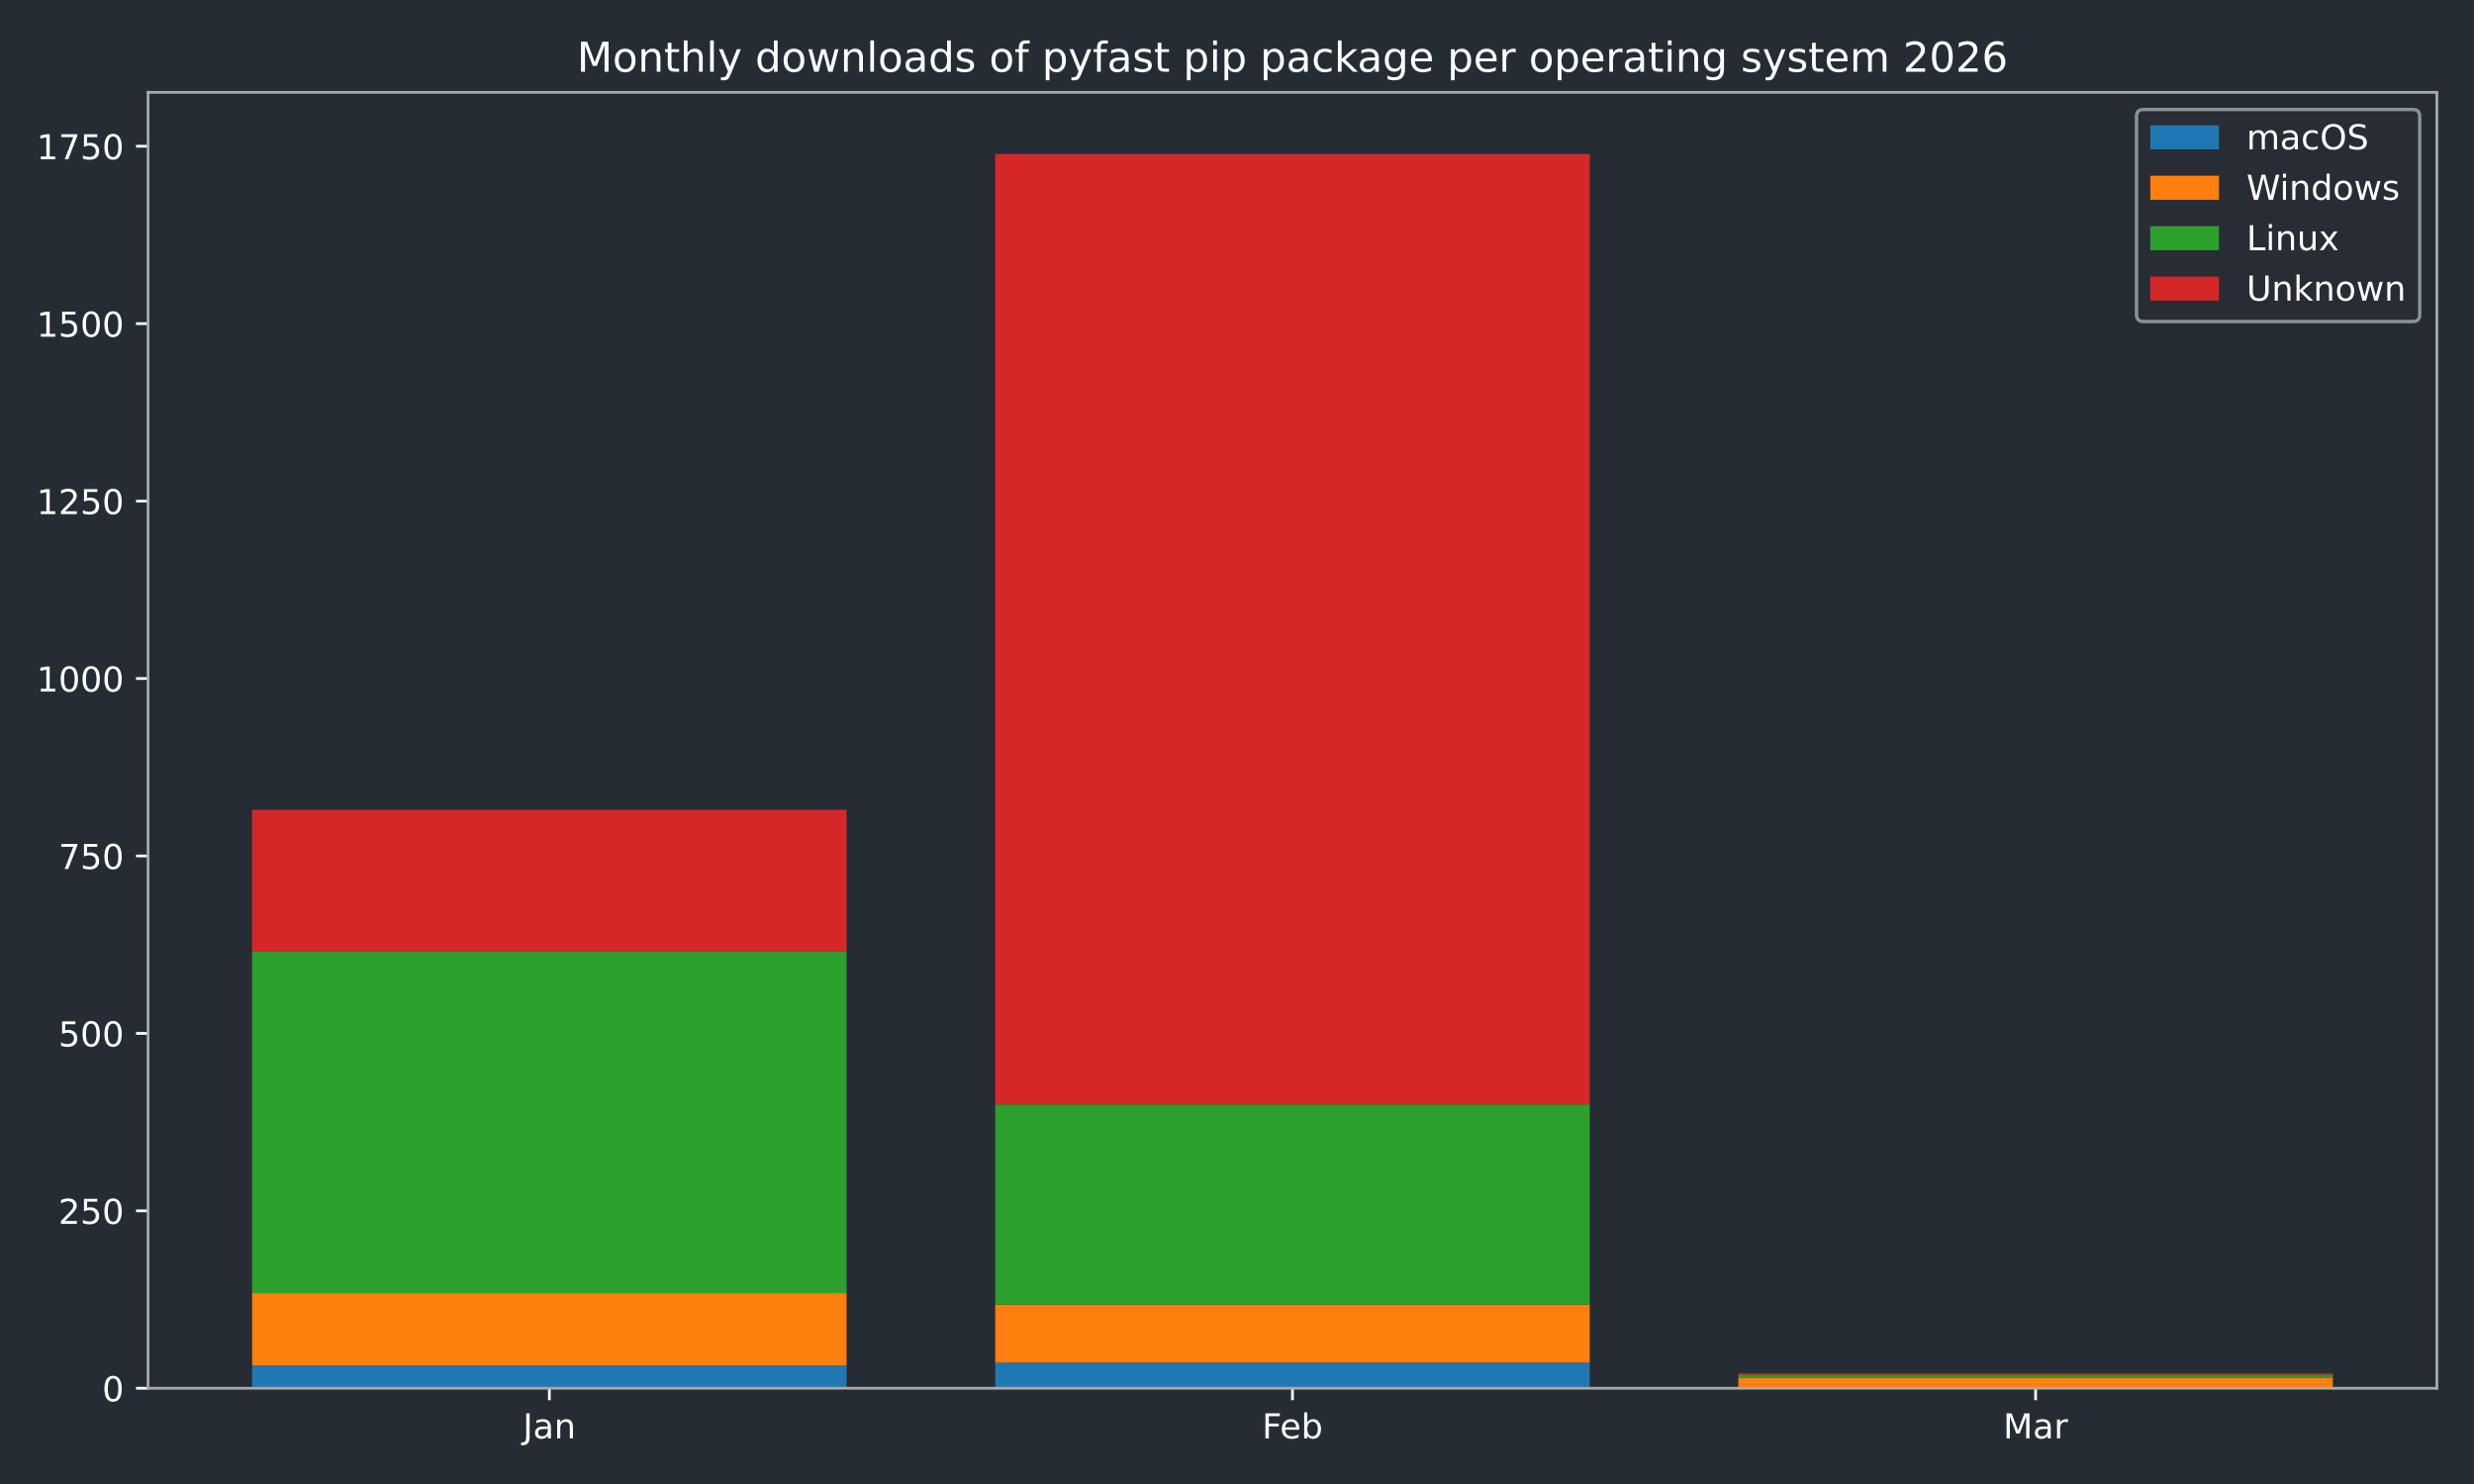
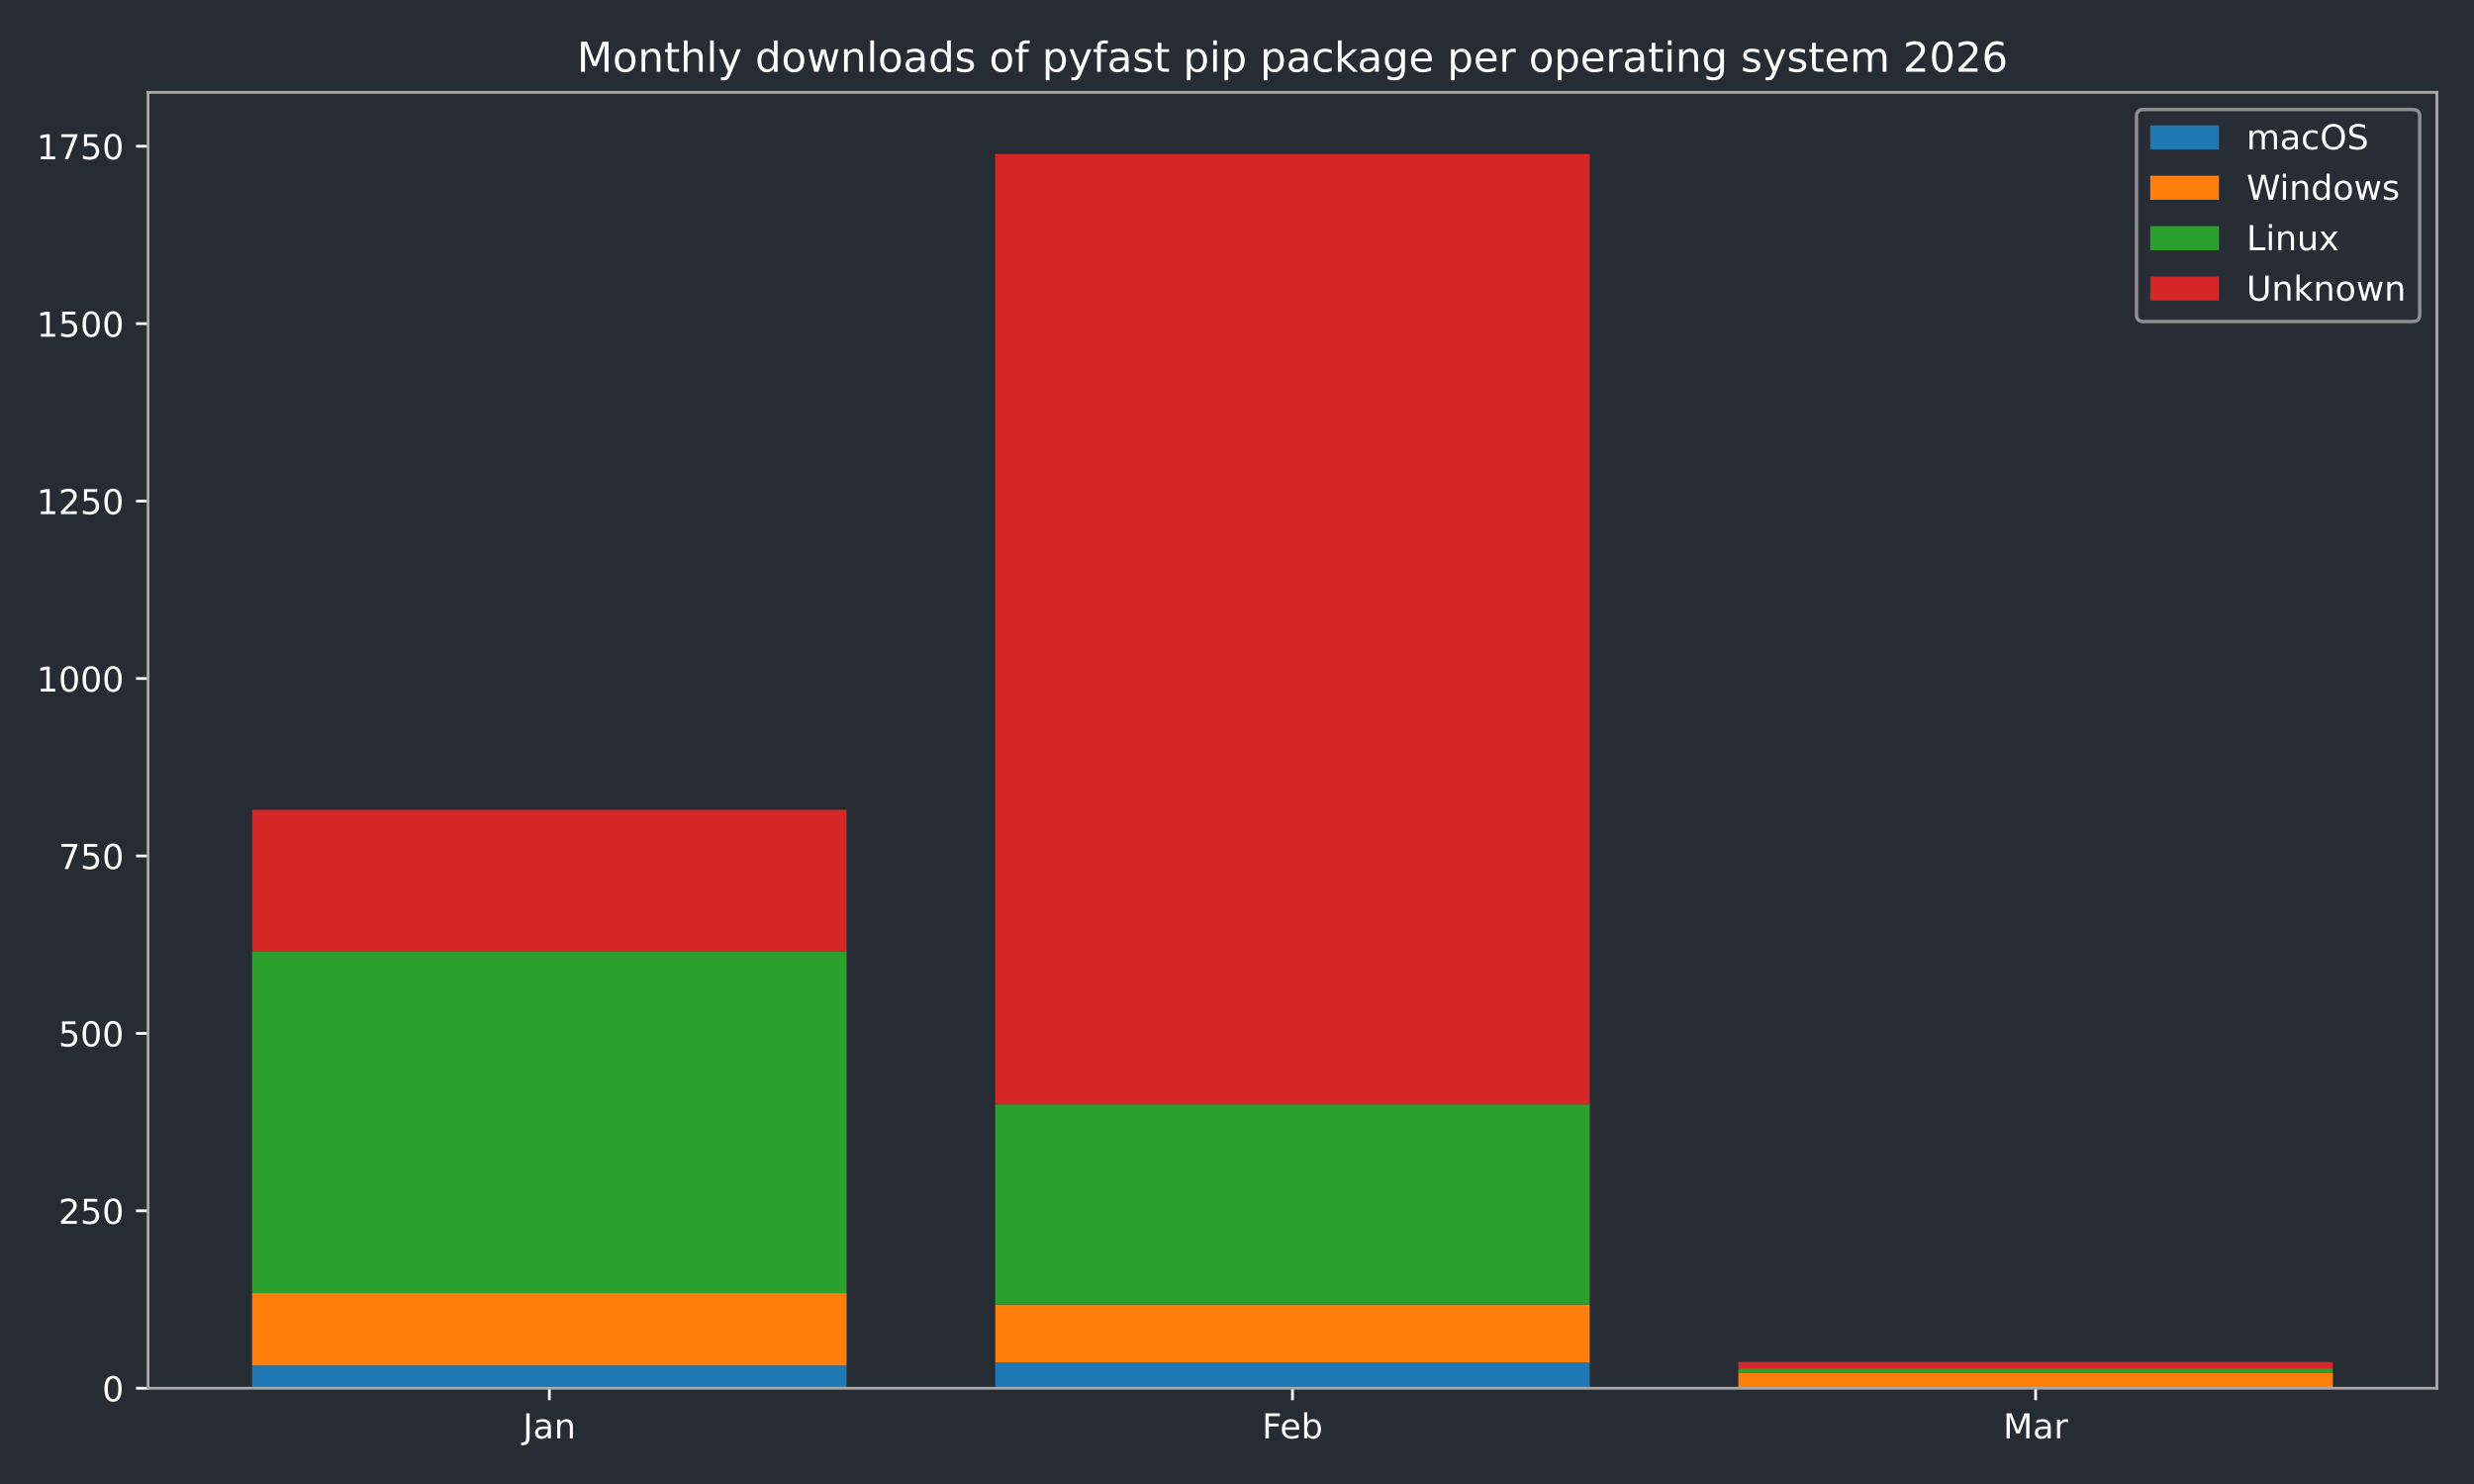
<svg xmlns="http://www.w3.org/2000/svg" xmlns:xlink="http://www.w3.org/1999/xlink" width="720pt" height="432pt" viewBox="0 0 720 432" version="1.1">
  <defs>
    <style type="text/css">*{stroke-linejoin: round; stroke-linecap: butt}</style>
  </defs>
  <g id="figure_1">
    <g id="patch_1">
      <path d="M 0 432  L 720 432  L 720 0  L 0 0  z " style="fill: #262c33" />
    </g>
    <g id="axes_1">
      <g id="patch_2">
        <path d="M 43.09 404.12  L 709.2 404.12  L 709.2 26.88  L 43.09 26.88  z " style="fill: #262c33" />
      </g>
      <g id="patch_3">
-         <path d="M 73.368 404.12  L 246.383 404.12  L 246.383 397.509  L 73.368 397.509  z " clip-path="url(#p27a3078eea)" style="fill: #1f77b4" />
+         <path d="M 73.368 404.12  L 246.383 404.12  L 246.383 397.509  L 73.368 397.509  z " clip-path="url(#p8439871354)" style="fill: #1f77b4" />
      </g>
      <g id="patch_4">
-         <path d="M 289.637 404.12  L 462.653 404.12  L 462.653 396.682  L 289.637 396.682  z " clip-path="url(#p27a3078eea)" style="fill: #1f77b4" />
+         <path d="M 289.637 404.12  L 462.653 404.12  L 462.653 396.682  L 289.637 396.682  z " clip-path="url(#p8439871354)" style="fill: #1f77b4" />
      </g>
      <g id="patch_5">
-         <path d="M 505.907 404.12  L 678.922 404.12  L 678.922 404.12  L 505.907 404.12  z " clip-path="url(#p27a3078eea)" style="fill: #1f77b4" />
+         <path d="M 505.907 404.12  L 678.922 404.12  L 678.922 404.12  L 505.907 404.12  z " clip-path="url(#p8439871354)" style="fill: #1f77b4" />
      </g>
      <g id="patch_6">
-         <path d="M 73.368 397.509  L 246.383 397.509  L 246.383 376.436  L 73.368 376.436  z " clip-path="url(#p27a3078eea)" style="fill: #ff7f0e" />
+         <path d="M 73.368 397.509  L 246.383 397.509  L 246.383 376.436  L 73.368 376.436  z " clip-path="url(#p8439871354)" style="fill: #ff7f0e" />
      </g>
      <g id="patch_7">
-         <path d="M 289.637 396.682  L 462.653 396.682  L 462.653 379.741  L 289.637 379.741  z " clip-path="url(#p27a3078eea)" style="fill: #ff7f0e" />
+         <path d="M 289.637 396.682  L 462.653 396.682  L 462.653 379.741  L 289.637 379.741  z " clip-path="url(#p8439871354)" style="fill: #ff7f0e" />
      </g>
      <g id="patch_8">
-         <path d="M 505.907 404.12  L 678.922 404.12  L 678.922 401.021  L 505.907 401.021  z " clip-path="url(#p27a3078eea)" style="fill: #ff7f0e" />
+         <path d="M 505.907 404.12  L 678.922 404.12  L 678.922 399.575  L 505.907 399.575  z " clip-path="url(#p8439871354)" style="fill: #ff7f0e" />
      </g>
      <g id="patch_9">
-         <path d="M 73.368 376.436  L 246.383 376.436  L 246.383 277.061  L 73.368 277.061  z " clip-path="url(#p27a3078eea)" style="fill: #2ca02c" />
+         <path d="M 73.368 376.436  L 246.383 376.436  L 246.383 277.061  L 73.368 277.061  z " clip-path="url(#p8439871354)" style="fill: #2ca02c" />
      </g>
      <g id="patch_10">
-         <path d="M 289.637 379.741  L 462.653 379.741  L 462.653 321.48  L 289.637 321.48  z " clip-path="url(#p27a3078eea)" style="fill: #2ca02c" />
+         <path d="M 289.637 379.741  L 462.653 379.741  L 462.653 321.48  L 289.637 321.48  z " clip-path="url(#p8439871354)" style="fill: #2ca02c" />
      </g>
      <g id="patch_11">
-         <path d="M 505.907 401.021  L 678.922 401.021  L 678.922 400.195  L 505.907 400.195  z " clip-path="url(#p27a3078eea)" style="fill: #2ca02c" />
+         <path d="M 505.907 399.575  L 678.922 399.575  L 678.922 398.335  L 505.907 398.335  z " clip-path="url(#p8439871354)" style="fill: #2ca02c" />
      </g>
      <g id="patch_12">
-         <path d="M 73.368 277.061  L 246.383 277.061  L 246.383 235.742  L 73.368 235.742  z " clip-path="url(#p27a3078eea)" style="fill: #d62728" />
+         <path d="M 73.368 277.061  L 246.383 277.061  L 246.383 235.742  L 73.368 235.742  z " clip-path="url(#p8439871354)" style="fill: #d62728" />
      </g>
      <g id="patch_13">
-         <path d="M 289.637 321.48  L 462.653 321.48  L 462.653 44.844  L 289.637 44.844  z " clip-path="url(#p27a3078eea)" style="fill: #d62728" />
+         <path d="M 289.637 321.48  L 462.653 321.48  L 462.653 44.844  L 289.637 44.844  z " clip-path="url(#p8439871354)" style="fill: #d62728" />
      </g>
      <g id="patch_14">
-         <path d="M 505.907 400.195  L 678.922 400.195  L 678.922 399.781  L 505.907 399.781  z " clip-path="url(#p27a3078eea)" style="fill: #d62728" />
+         <path d="M 505.907 398.335  L 678.922 398.335  L 678.922 396.476  L 505.907 396.476  z " clip-path="url(#p8439871354)" style="fill: #d62728" />
      </g>
      <g id="matplotlib.axis_1">
        <g id="xtick_1">
          <g id="line2d_1">
            <defs>
-               <path id="m341d213edc" d="M 0 0  L 0 3.5  " style="stroke: #ffffff; stroke-width: 0.8" />
-             </defs>
-             <g>
-               <use xlink:href="#m341d213edc" x="159.876" y="404.12" style="fill: #ffffff; stroke: #ffffff; stroke-width: 0.8" />
+               <path id="me117e77020" d="M 0 0  L 0 3.5  " style="stroke: #ffffff; stroke-width: 0.8" />
+             </defs>
+             <g>
+               <use xlink:href="#me117e77020" x="159.876" y="404.12" style="fill: #ffffff; stroke: #ffffff; stroke-width: 0.8" />
            </g>
          </g>
          <g id="text_1">
            <g style="fill: #ffffff" transform="translate(152.1677 418.7184) scale(0.1 -0.1)">
              <defs>
                <path id="DejaVuSans-4a" d="M 628 4666  L 1259 4666  L 1259 325  Q 1259 -519 939 -900  Q 619 -1281 -91 -1281  L -331 -1281  L -331 -750  L -134 -750  Q 284 -750 456 -515  Q 628 -281 628 325  L 628 4666  z " transform="scale(0.015625)" />
                <path id="DejaVuSans-61" d="M 2194 1759  Q 1497 1759 1228 1600  Q 959 1441 959 1056  Q 959 750 1161 570  Q 1363 391 1709 391  Q 2188 391 2477 730  Q 2766 1069 2766 1631  L 2766 1759  L 2194 1759  z M 3341 1997  L 3341 0  L 2766 0  L 2766 531  Q 2569 213 2275 61  Q 1981 -91 1556 -91  Q 1019 -91 701 211  Q 384 513 384 1019  Q 384 1609 779 1909  Q 1175 2209 1959 2209  L 2766 2209  L 2766 2266  Q 2766 2663 2505 2880  Q 2244 3097 1772 3097  Q 1472 3097 1187 3025  Q 903 2953 641 2809  L 641 3341  Q 956 3463 1253 3523  Q 1550 3584 1831 3584  Q 2591 3584 2966 3190  Q 3341 2797 3341 1997  z " transform="scale(0.015625)" />
                <path id="DejaVuSans-6e" d="M 3513 2113  L 3513 0  L 2938 0  L 2938 2094  Q 2938 2591 2744 2837  Q 2550 3084 2163 3084  Q 1697 3084 1428 2787  Q 1159 2491 1159 1978  L 1159 0  L 581 0  L 581 3500  L 1159 3500  L 1159 2956  Q 1366 3272 1645 3428  Q 1925 3584 2291 3584  Q 2894 3584 3203 3211  Q 3513 2838 3513 2113  z " transform="scale(0.015625)" />
              </defs>
              <use xlink:href="#DejaVuSans-4a" />
              <use xlink:href="#DejaVuSans-61" transform="translate(29.49219 0)" />
              <use xlink:href="#DejaVuSans-6e" transform="translate(90.77148 0)" />
            </g>
          </g>
        </g>
        <g id="xtick_2">
          <g id="line2d_2">
            <g>
-               <use xlink:href="#m341d213edc" x="376.145" y="404.12" style="fill: #ffffff; stroke: #ffffff; stroke-width: 0.8" />
+               <use xlink:href="#me117e77020" x="376.145" y="404.12" style="fill: #ffffff; stroke: #ffffff; stroke-width: 0.8" />
            </g>
          </g>
          <g id="text_2">
            <g style="fill: #ffffff" transform="translate(367.2934 418.7184) scale(0.1 -0.1)">
              <defs>
                <path id="DejaVuSans-46" d="M 628 4666  L 3309 4666  L 3309 4134  L 1259 4134  L 1259 2759  L 3109 2759  L 3109 2228  L 1259 2228  L 1259 0  L 628 0  L 628 4666  z " transform="scale(0.015625)" />
                <path id="DejaVuSans-65" d="M 3597 1894  L 3597 1613  L 953 1613  Q 991 1019 1311 708  Q 1631 397 2203 397  Q 2534 397 2845 478  Q 3156 559 3463 722  L 3463 178  Q 3153 47 2828 -22  Q 2503 -91 2169 -91  Q 1331 -91 842 396  Q 353 884 353 1716  Q 353 2575 817 3079  Q 1281 3584 2069 3584  Q 2775 3584 3186 3129  Q 3597 2675 3597 1894  z M 3022 2063  Q 3016 2534 2758 2815  Q 2500 3097 2075 3097  Q 1594 3097 1305 2825  Q 1016 2553 972 2059  L 3022 2063  z " transform="scale(0.015625)" />
                <path id="DejaVuSans-62" d="M 3116 1747  Q 3116 2381 2855 2742  Q 2594 3103 2138 3103  Q 1681 3103 1420 2742  Q 1159 2381 1159 1747  Q 1159 1113 1420 752  Q 1681 391 2138 391  Q 2594 391 2855 752  Q 3116 1113 3116 1747  z M 1159 2969  Q 1341 3281 1617 3432  Q 1894 3584 2278 3584  Q 2916 3584 3314 3078  Q 3713 2572 3713 1747  Q 3713 922 3314 415  Q 2916 -91 2278 -91  Q 1894 -91 1617 61  Q 1341 213 1159 525  L 1159 0  L 581 0  L 581 4863  L 1159 4863  L 1159 2969  z " transform="scale(0.015625)" />
              </defs>
              <use xlink:href="#DejaVuSans-46" />
              <use xlink:href="#DejaVuSans-65" transform="translate(52.01953 0)" />
              <use xlink:href="#DejaVuSans-62" transform="translate(113.543 0)" />
            </g>
          </g>
        </g>
        <g id="xtick_3">
          <g id="line2d_3">
            <g>
-               <use xlink:href="#m341d213edc" x="592.414" y="404.12" style="fill: #ffffff; stroke: #ffffff; stroke-width: 0.8" />
+               <use xlink:href="#me117e77020" x="592.414" y="404.12" style="fill: #ffffff; stroke: #ffffff; stroke-width: 0.8" />
            </g>
          </g>
          <g id="text_3">
            <g style="fill: #ffffff" transform="translate(582.9809 418.7184) scale(0.1 -0.1)">
              <defs>
                <path id="DejaVuSans-4d" d="M 628 4666  L 1569 4666  L 2759 1491  L 3956 4666  L 4897 4666  L 4897 0  L 4281 0  L 4281 4097  L 3078 897  L 2444 897  L 1241 4097  L 1241 0  L 628 0  L 628 4666  z " transform="scale(0.015625)" />
                <path id="DejaVuSans-72" d="M 2631 2963  Q 2534 3019 2420 3045  Q 2306 3072 2169 3072  Q 1681 3072 1420 2755  Q 1159 2438 1159 1844  L 1159 0  L 581 0  L 581 3500  L 1159 3500  L 1159 2956  Q 1341 3275 1631 3429  Q 1922 3584 2338 3584  Q 2397 3584 2469 3576  Q 2541 3569 2628 3553  L 2631 2963  z " transform="scale(0.015625)" />
              </defs>
              <use xlink:href="#DejaVuSans-4d" />
              <use xlink:href="#DejaVuSans-61" transform="translate(86.2793 0)" />
              <use xlink:href="#DejaVuSans-72" transform="translate(147.5586 0)" />
            </g>
          </g>
        </g>
      </g>
      <g id="matplotlib.axis_2">
        <g id="ytick_1">
          <g id="line2d_4">
            <defs>
-               <path id="ma36f93be6f" d="M 0 0  L -3.5 0  " style="stroke: #ffffff; stroke-width: 0.8" />
-             </defs>
-             <g>
-               <use xlink:href="#ma36f93be6f" x="43.09" y="404.12" style="fill: #ffffff; stroke: #ffffff; stroke-width: 0.8" />
+               <path id="mc3e0dcf945" d="M 0 0  L -3.5 0  " style="stroke: #ffffff; stroke-width: 0.8" />
+             </defs>
+             <g>
+               <use xlink:href="#mc3e0dcf945" x="43.09" y="404.12" style="fill: #ffffff; stroke: #ffffff; stroke-width: 0.8" />
            </g>
          </g>
          <g id="text_4">
            <g style="fill: #ffffff" transform="translate(29.7275 407.9192) scale(0.1 -0.1)">
              <defs>
                <path id="DejaVuSans-30" d="M 2034 4250  Q 1547 4250 1301 3770  Q 1056 3291 1056 2328  Q 1056 1369 1301 889  Q 1547 409 2034 409  Q 2525 409 2770 889  Q 3016 1369 3016 2328  Q 3016 3291 2770 3770  Q 2525 4250 2034 4250  z M 2034 4750  Q 2819 4750 3233 4129  Q 3647 3509 3647 2328  Q 3647 1150 3233 529  Q 2819 -91 2034 -91  Q 1250 -91 836 529  Q 422 1150 422 2328  Q 422 3509 836 4129  Q 1250 4750 2034 4750  z " transform="scale(0.015625)" />
              </defs>
              <use xlink:href="#DejaVuSans-30" />
            </g>
          </g>
        </g>
        <g id="ytick_2">
          <g id="line2d_5">
            <g>
-               <use xlink:href="#ma36f93be6f" x="43.09" y="352.47" style="fill: #ffffff; stroke: #ffffff; stroke-width: 0.8" />
+               <use xlink:href="#mc3e0dcf945" x="43.09" y="352.47" style="fill: #ffffff; stroke: #ffffff; stroke-width: 0.8" />
            </g>
          </g>
          <g id="text_5">
            <g style="fill: #ffffff" transform="translate(17.0025 356.2694) scale(0.1 -0.1)">
              <defs>
                <path id="DejaVuSans-32" d="M 1228 531  L 3431 531  L 3431 0  L 469 0  L 469 531  Q 828 903 1448 1529  Q 2069 2156 2228 2338  Q 2531 2678 2651 2914  Q 2772 3150 2772 3378  Q 2772 3750 2511 3984  Q 2250 4219 1831 4219  Q 1534 4219 1204 4116  Q 875 4013 500 3803  L 500 4441  Q 881 4594 1212 4672  Q 1544 4750 1819 4750  Q 2544 4750 2975 4387  Q 3406 4025 3406 3419  Q 3406 3131 3298 2873  Q 3191 2616 2906 2266  Q 2828 2175 2409 1742  Q 1991 1309 1228 531  z " transform="scale(0.015625)" />
                <path id="DejaVuSans-35" d="M 691 4666  L 3169 4666  L 3169 4134  L 1269 4134  L 1269 2991  Q 1406 3038 1543 3061  Q 1681 3084 1819 3084  Q 2600 3084 3056 2656  Q 3513 2228 3513 1497  Q 3513 744 3044 326  Q 2575 -91 1722 -91  Q 1428 -91 1123 -41  Q 819 9 494 109  L 494 744  Q 775 591 1075 516  Q 1375 441 1709 441  Q 2250 441 2565 725  Q 2881 1009 2881 1497  Q 2881 1984 2565 2268  Q 2250 2553 1709 2553  Q 1456 2553 1204 2497  Q 953 2441 691 2322  L 691 4666  z " transform="scale(0.015625)" />
              </defs>
              <use xlink:href="#DejaVuSans-32" />
              <use xlink:href="#DejaVuSans-35" transform="translate(63.62305 0)" />
              <use xlink:href="#DejaVuSans-30" transform="translate(127.2461 0)" />
            </g>
          </g>
        </g>
        <g id="ytick_3">
          <g id="line2d_6">
            <g>
-               <use xlink:href="#ma36f93be6f" x="43.09" y="300.82" style="fill: #ffffff; stroke: #ffffff; stroke-width: 0.8" />
+               <use xlink:href="#mc3e0dcf945" x="43.09" y="300.82" style="fill: #ffffff; stroke: #ffffff; stroke-width: 0.8" />
            </g>
          </g>
          <g id="text_6">
            <g style="fill: #ffffff" transform="translate(17.0025 304.6196) scale(0.1 -0.1)">
              <use xlink:href="#DejaVuSans-35" />
              <use xlink:href="#DejaVuSans-30" transform="translate(63.62305 0)" />
              <use xlink:href="#DejaVuSans-30" transform="translate(127.2461 0)" />
            </g>
          </g>
        </g>
        <g id="ytick_4">
          <g id="line2d_7">
            <g>
-               <use xlink:href="#ma36f93be6f" x="43.09" y="249.171" style="fill: #ffffff; stroke: #ffffff; stroke-width: 0.8" />
+               <use xlink:href="#mc3e0dcf945" x="43.09" y="249.171" style="fill: #ffffff; stroke: #ffffff; stroke-width: 0.8" />
            </g>
          </g>
          <g id="text_7">
            <g style="fill: #ffffff" transform="translate(17.0025 252.9697) scale(0.1 -0.1)">
              <defs>
                <path id="DejaVuSans-37" d="M 525 4666  L 3525 4666  L 3525 4397  L 1831 0  L 1172 0  L 2766 4134  L 525 4134  L 525 4666  z " transform="scale(0.015625)" />
              </defs>
              <use xlink:href="#DejaVuSans-37" />
              <use xlink:href="#DejaVuSans-35" transform="translate(63.62305 0)" />
              <use xlink:href="#DejaVuSans-30" transform="translate(127.2461 0)" />
            </g>
          </g>
        </g>
        <g id="ytick_5">
          <g id="line2d_8">
            <g>
-               <use xlink:href="#ma36f93be6f" x="43.09" y="197.521" style="fill: #ffffff; stroke: #ffffff; stroke-width: 0.8" />
+               <use xlink:href="#mc3e0dcf945" x="43.09" y="197.521" style="fill: #ffffff; stroke: #ffffff; stroke-width: 0.8" />
            </g>
          </g>
          <g id="text_8">
            <g style="fill: #ffffff" transform="translate(10.64 201.3199) scale(0.1 -0.1)">
              <defs>
                <path id="DejaVuSans-31" d="M 794 531  L 1825 531  L 1825 4091  L 703 3866  L 703 4441  L 1819 4666  L 2450 4666  L 2450 531  L 3481 531  L 3481 0  L 794 0  L 794 531  z " transform="scale(0.015625)" />
              </defs>
              <use xlink:href="#DejaVuSans-31" />
              <use xlink:href="#DejaVuSans-30" transform="translate(63.62305 0)" />
              <use xlink:href="#DejaVuSans-30" transform="translate(127.2461 0)" />
              <use xlink:href="#DejaVuSans-30" transform="translate(190.8691 0)" />
            </g>
          </g>
        </g>
        <g id="ytick_6">
          <g id="line2d_9">
            <g>
-               <use xlink:href="#ma36f93be6f" x="43.09" y="145.871" style="fill: #ffffff; stroke: #ffffff; stroke-width: 0.8" />
+               <use xlink:href="#mc3e0dcf945" x="43.09" y="145.871" style="fill: #ffffff; stroke: #ffffff; stroke-width: 0.8" />
            </g>
          </g>
          <g id="text_9">
            <g style="fill: #ffffff" transform="translate(10.64 149.6701) scale(0.1 -0.1)">
              <use xlink:href="#DejaVuSans-31" />
              <use xlink:href="#DejaVuSans-32" transform="translate(63.62305 0)" />
              <use xlink:href="#DejaVuSans-35" transform="translate(127.2461 0)" />
              <use xlink:href="#DejaVuSans-30" transform="translate(190.8691 0)" />
            </g>
          </g>
        </g>
        <g id="ytick_7">
          <g id="line2d_10">
            <g>
-               <use xlink:href="#ma36f93be6f" x="43.09" y="94.221" style="fill: #ffffff; stroke: #ffffff; stroke-width: 0.8" />
+               <use xlink:href="#mc3e0dcf945" x="43.09" y="94.221" style="fill: #ffffff; stroke: #ffffff; stroke-width: 0.8" />
            </g>
          </g>
          <g id="text_10">
            <g style="fill: #ffffff" transform="translate(10.64 98.02026) scale(0.1 -0.1)">
              <use xlink:href="#DejaVuSans-31" />
              <use xlink:href="#DejaVuSans-35" transform="translate(63.62305 0)" />
              <use xlink:href="#DejaVuSans-30" transform="translate(127.2461 0)" />
              <use xlink:href="#DejaVuSans-30" transform="translate(190.8691 0)" />
            </g>
          </g>
        </g>
        <g id="ytick_8">
          <g id="line2d_11">
            <g>
-               <use xlink:href="#ma36f93be6f" x="43.09" y="42.571" style="fill: #ffffff; stroke: #ffffff; stroke-width: 0.8" />
+               <use xlink:href="#mc3e0dcf945" x="43.09" y="42.571" style="fill: #ffffff; stroke: #ffffff; stroke-width: 0.8" />
            </g>
          </g>
          <g id="text_11">
            <g style="fill: #ffffff" transform="translate(10.64 46.37044) scale(0.1 -0.1)">
              <use xlink:href="#DejaVuSans-31" />
              <use xlink:href="#DejaVuSans-37" transform="translate(63.62305 0)" />
              <use xlink:href="#DejaVuSans-35" transform="translate(127.2461 0)" />
              <use xlink:href="#DejaVuSans-30" transform="translate(190.8691 0)" />
            </g>
          </g>
        </g>
      </g>
      <g id="patch_15">
        <path d="M 43.09 404.12  L 43.09 26.88  " style="fill: none; stroke: #a9a9a9; stroke-width: 0.8; stroke-linejoin: miter; stroke-linecap: square" />
      </g>
      <g id="patch_16">
        <path d="M 709.2 404.12  L 709.2 26.88  " style="fill: none; stroke: #a9a9a9; stroke-width: 0.8; stroke-linejoin: miter; stroke-linecap: square" />
      </g>
      <g id="patch_17">
        <path d="M 43.09 404.12  L 709.2 404.12  " style="fill: none; stroke: #a9a9a9; stroke-width: 0.8; stroke-linejoin: miter; stroke-linecap: square" />
      </g>
      <g id="patch_18">
        <path d="M 43.09 26.88  L 709.2 26.88  " style="fill: none; stroke: #a9a9a9; stroke-width: 0.8; stroke-linejoin: miter; stroke-linecap: square" />
      </g>
      <g id="text_12">
        <g style="fill: #ffffff" transform="translate(167.9178 20.88) scale(0.12 -0.12)">
          <defs>
            <path id="DejaVuSans-6f" d="M 1959 3097  Q 1497 3097 1228 2736  Q 959 2375 959 1747  Q 959 1119 1226 758  Q 1494 397 1959 397  Q 2419 397 2687 759  Q 2956 1122 2956 1747  Q 2956 2369 2687 2733  Q 2419 3097 1959 3097  z M 1959 3584  Q 2709 3584 3137 3096  Q 3566 2609 3566 1747  Q 3566 888 3137 398  Q 2709 -91 1959 -91  Q 1206 -91 779 398  Q 353 888 353 1747  Q 353 2609 779 3096  Q 1206 3584 1959 3584  z " transform="scale(0.015625)" />
            <path id="DejaVuSans-74" d="M 1172 4494  L 1172 3500  L 2356 3500  L 2356 3053  L 1172 3053  L 1172 1153  Q 1172 725 1289 603  Q 1406 481 1766 481  L 2356 481  L 2356 0  L 1766 0  Q 1100 0 847 248  Q 594 497 594 1153  L 594 3053  L 172 3053  L 172 3500  L 594 3500  L 594 4494  L 1172 4494  z " transform="scale(0.015625)" />
            <path id="DejaVuSans-68" d="M 3513 2113  L 3513 0  L 2938 0  L 2938 2094  Q 2938 2591 2744 2837  Q 2550 3084 2163 3084  Q 1697 3084 1428 2787  Q 1159 2491 1159 1978  L 1159 0  L 581 0  L 581 4863  L 1159 4863  L 1159 2956  Q 1366 3272 1645 3428  Q 1925 3584 2291 3584  Q 2894 3584 3203 3211  Q 3513 2838 3513 2113  z " transform="scale(0.015625)" />
            <path id="DejaVuSans-6c" d="M 603 4863  L 1178 4863  L 1178 0  L 603 0  L 603 4863  z " transform="scale(0.015625)" />
            <path id="DejaVuSans-79" d="M 2059 -325  Q 1816 -950 1584 -1140  Q 1353 -1331 966 -1331  L 506 -1331  L 506 -850  L 844 -850  Q 1081 -850 1212 -737  Q 1344 -625 1503 -206  L 1606 56  L 191 3500  L 800 3500  L 1894 763  L 2988 3500  L 3597 3500  L 2059 -325  z " transform="scale(0.015625)" />
            <path id="DejaVuSans-20" transform="scale(0.015625)" />
            <path id="DejaVuSans-64" d="M 2906 2969  L 2906 4863  L 3481 4863  L 3481 0  L 2906 0  L 2906 525  Q 2725 213 2448 61  Q 2172 -91 1784 -91  Q 1150 -91 751 415  Q 353 922 353 1747  Q 353 2572 751 3078  Q 1150 3584 1784 3584  Q 2172 3584 2448 3432  Q 2725 3281 2906 2969  z M 947 1747  Q 947 1113 1208 752  Q 1469 391 1925 391  Q 2381 391 2643 752  Q 2906 1113 2906 1747  Q 2906 2381 2643 2742  Q 2381 3103 1925 3103  Q 1469 3103 1208 2742  Q 947 2381 947 1747  z " transform="scale(0.015625)" />
            <path id="DejaVuSans-77" d="M 269 3500  L 844 3500  L 1563 769  L 2278 3500  L 2956 3500  L 3675 769  L 4391 3500  L 4966 3500  L 4050 0  L 3372 0  L 2619 2869  L 1863 0  L 1184 0  L 269 3500  z " transform="scale(0.015625)" />
            <path id="DejaVuSans-73" d="M 2834 3397  L 2834 2853  Q 2591 2978 2328 3040  Q 2066 3103 1784 3103  Q 1356 3103 1142 2972  Q 928 2841 928 2578  Q 928 2378 1081 2264  Q 1234 2150 1697 2047  L 1894 2003  Q 2506 1872 2764 1633  Q 3022 1394 3022 966  Q 3022 478 2636 193  Q 2250 -91 1575 -91  Q 1294 -91 989 -36  Q 684 19 347 128  L 347 722  Q 666 556 975 473  Q 1284 391 1588 391  Q 1994 391 2212 530  Q 2431 669 2431 922  Q 2431 1156 2273 1281  Q 2116 1406 1581 1522  L 1381 1569  Q 847 1681 609 1914  Q 372 2147 372 2553  Q 372 3047 722 3315  Q 1072 3584 1716 3584  Q 2034 3584 2315 3537  Q 2597 3491 2834 3397  z " transform="scale(0.015625)" />
            <path id="DejaVuSans-66" d="M 2375 4863  L 2375 4384  L 1825 4384  Q 1516 4384 1395 4259  Q 1275 4134 1275 3809  L 1275 3500  L 2222 3500  L 2222 3053  L 1275 3053  L 1275 0  L 697 0  L 697 3053  L 147 3053  L 147 3500  L 697 3500  L 697 3744  Q 697 4328 969 4595  Q 1241 4863 1831 4863  L 2375 4863  z " transform="scale(0.015625)" />
            <path id="DejaVuSans-70" d="M 1159 525  L 1159 -1331  L 581 -1331  L 581 3500  L 1159 3500  L 1159 2969  Q 1341 3281 1617 3432  Q 1894 3584 2278 3584  Q 2916 3584 3314 3078  Q 3713 2572 3713 1747  Q 3713 922 3314 415  Q 2916 -91 2278 -91  Q 1894 -91 1617 61  Q 1341 213 1159 525  z M 3116 1747  Q 3116 2381 2855 2742  Q 2594 3103 2138 3103  Q 1681 3103 1420 2742  Q 1159 2381 1159 1747  Q 1159 1113 1420 752  Q 1681 391 2138 391  Q 2594 391 2855 752  Q 3116 1113 3116 1747  z " transform="scale(0.015625)" />
            <path id="DejaVuSans-69" d="M 603 3500  L 1178 3500  L 1178 0  L 603 0  L 603 3500  z M 603 4863  L 1178 4863  L 1178 4134  L 603 4134  L 603 4863  z " transform="scale(0.015625)" />
            <path id="DejaVuSans-63" d="M 3122 3366  L 3122 2828  Q 2878 2963 2633 3030  Q 2388 3097 2138 3097  Q 1578 3097 1268 2742  Q 959 2388 959 1747  Q 959 1106 1268 751  Q 1578 397 2138 397  Q 2388 397 2633 464  Q 2878 531 3122 666  L 3122 134  Q 2881 22 2623 -34  Q 2366 -91 2075 -91  Q 1284 -91 818 406  Q 353 903 353 1747  Q 353 2603 823 3093  Q 1294 3584 2113 3584  Q 2378 3584 2631 3529  Q 2884 3475 3122 3366  z " transform="scale(0.015625)" />
            <path id="DejaVuSans-6b" d="M 581 4863  L 1159 4863  L 1159 1991  L 2875 3500  L 3609 3500  L 1753 1863  L 3688 0  L 2938 0  L 1159 1709  L 1159 0  L 581 0  L 581 4863  z " transform="scale(0.015625)" />
            <path id="DejaVuSans-67" d="M 2906 1791  Q 2906 2416 2648 2759  Q 2391 3103 1925 3103  Q 1463 3103 1205 2759  Q 947 2416 947 1791  Q 947 1169 1205 825  Q 1463 481 1925 481  Q 2391 481 2648 825  Q 2906 1169 2906 1791  z M 3481 434  Q 3481 -459 3084 -895  Q 2688 -1331 1869 -1331  Q 1566 -1331 1297 -1286  Q 1028 -1241 775 -1147  L 775 -588  Q 1028 -725 1275 -790  Q 1522 -856 1778 -856  Q 2344 -856 2625 -561  Q 2906 -266 2906 331  L 2906 616  Q 2728 306 2450 153  Q 2172 0 1784 0  Q 1141 0 747 490  Q 353 981 353 1791  Q 353 2603 747 3093  Q 1141 3584 1784 3584  Q 2172 3584 2450 3431  Q 2728 3278 2906 2969  L 2906 3500  L 3481 3500  L 3481 434  z " transform="scale(0.015625)" />
            <path id="DejaVuSans-6d" d="M 3328 2828  Q 3544 3216 3844 3400  Q 4144 3584 4550 3584  Q 5097 3584 5394 3201  Q 5691 2819 5691 2113  L 5691 0  L 5113 0  L 5113 2094  Q 5113 2597 4934 2840  Q 4756 3084 4391 3084  Q 3944 3084 3684 2787  Q 3425 2491 3425 1978  L 3425 0  L 2847 0  L 2847 2094  Q 2847 2600 2669 2842  Q 2491 3084 2119 3084  Q 1678 3084 1418 2786  Q 1159 2488 1159 1978  L 1159 0  L 581 0  L 581 3500  L 1159 3500  L 1159 2956  Q 1356 3278 1631 3431  Q 1906 3584 2284 3584  Q 2666 3584 2933 3390  Q 3200 3197 3328 2828  z " transform="scale(0.015625)" />
            <path id="DejaVuSans-36" d="M 2113 2584  Q 1688 2584 1439 2293  Q 1191 2003 1191 1497  Q 1191 994 1439 701  Q 1688 409 2113 409  Q 2538 409 2786 701  Q 3034 994 3034 1497  Q 3034 2003 2786 2293  Q 2538 2584 2113 2584  z M 3366 4563  L 3366 3988  Q 3128 4100 2886 4159  Q 2644 4219 2406 4219  Q 1781 4219 1451 3797  Q 1122 3375 1075 2522  Q 1259 2794 1537 2939  Q 1816 3084 2150 3084  Q 2853 3084 3261 2657  Q 3669 2231 3669 1497  Q 3669 778 3244 343  Q 2819 -91 2113 -91  Q 1303 -91 875 529  Q 447 1150 447 2328  Q 447 3434 972 4092  Q 1497 4750 2381 4750  Q 2619 4750 2861 4703  Q 3103 4656 3366 4563  z " transform="scale(0.015625)" />
          </defs>
          <use xlink:href="#DejaVuSans-4d" />
          <use xlink:href="#DejaVuSans-6f" transform="translate(86.2793 0)" />
          <use xlink:href="#DejaVuSans-6e" transform="translate(147.4609 0)" />
          <use xlink:href="#DejaVuSans-74" transform="translate(210.8398 0)" />
          <use xlink:href="#DejaVuSans-68" transform="translate(250.0488 0)" />
          <use xlink:href="#DejaVuSans-6c" transform="translate(313.4277 0)" />
          <use xlink:href="#DejaVuSans-79" transform="translate(341.2109 0)" />
          <use xlink:href="#DejaVuSans-20" transform="translate(400.3906 0)" />
          <use xlink:href="#DejaVuSans-64" transform="translate(432.1777 0)" />
          <use xlink:href="#DejaVuSans-6f" transform="translate(495.6543 0)" />
          <use xlink:href="#DejaVuSans-77" transform="translate(556.8359 0)" />
          <use xlink:href="#DejaVuSans-6e" transform="translate(638.623 0)" />
          <use xlink:href="#DejaVuSans-6c" transform="translate(702.002 0)" />
          <use xlink:href="#DejaVuSans-6f" transform="translate(729.7852 0)" />
          <use xlink:href="#DejaVuSans-61" transform="translate(790.9668 0)" />
          <use xlink:href="#DejaVuSans-64" transform="translate(852.2461 0)" />
          <use xlink:href="#DejaVuSans-73" transform="translate(915.7227 0)" />
          <use xlink:href="#DejaVuSans-20" transform="translate(967.8223 0)" />
          <use xlink:href="#DejaVuSans-6f" transform="translate(999.6094 0)" />
          <use xlink:href="#DejaVuSans-66" transform="translate(1060.791 0)" />
          <use xlink:href="#DejaVuSans-20" transform="translate(1095.996 0)" />
          <use xlink:href="#DejaVuSans-70" transform="translate(1127.783 0)" />
          <use xlink:href="#DejaVuSans-79" transform="translate(1191.26 0)" />
          <use xlink:href="#DejaVuSans-66" transform="translate(1250.439 0)" />
          <use xlink:href="#DejaVuSans-61" transform="translate(1285.645 0)" />
          <use xlink:href="#DejaVuSans-73" transform="translate(1346.924 0)" />
          <use xlink:href="#DejaVuSans-74" transform="translate(1399.023 0)" />
          <use xlink:href="#DejaVuSans-20" transform="translate(1438.232 0)" />
          <use xlink:href="#DejaVuSans-70" transform="translate(1470.02 0)" />
          <use xlink:href="#DejaVuSans-69" transform="translate(1533.496 0)" />
          <use xlink:href="#DejaVuSans-70" transform="translate(1561.279 0)" />
          <use xlink:href="#DejaVuSans-20" transform="translate(1624.756 0)" />
          <use xlink:href="#DejaVuSans-70" transform="translate(1656.543 0)" />
          <use xlink:href="#DejaVuSans-61" transform="translate(1720.02 0)" />
          <use xlink:href="#DejaVuSans-63" transform="translate(1781.299 0)" />
          <use xlink:href="#DejaVuSans-6b" transform="translate(1836.279 0)" />
          <use xlink:href="#DejaVuSans-61" transform="translate(1892.439 0)" />
          <use xlink:href="#DejaVuSans-67" transform="translate(1953.719 0)" />
          <use xlink:href="#DejaVuSans-65" transform="translate(2017.195 0)" />
          <use xlink:href="#DejaVuSans-20" transform="translate(2078.719 0)" />
          <use xlink:href="#DejaVuSans-70" transform="translate(2110.506 0)" />
          <use xlink:href="#DejaVuSans-65" transform="translate(2173.982 0)" />
          <use xlink:href="#DejaVuSans-72" transform="translate(2235.506 0)" />
          <use xlink:href="#DejaVuSans-20" transform="translate(2276.619 0)" />
          <use xlink:href="#DejaVuSans-6f" transform="translate(2308.406 0)" />
          <use xlink:href="#DejaVuSans-70" transform="translate(2369.588 0)" />
          <use xlink:href="#DejaVuSans-65" transform="translate(2433.064 0)" />
          <use xlink:href="#DejaVuSans-72" transform="translate(2494.588 0)" />
          <use xlink:href="#DejaVuSans-61" transform="translate(2535.701 0)" />
          <use xlink:href="#DejaVuSans-74" transform="translate(2596.98 0)" />
          <use xlink:href="#DejaVuSans-69" transform="translate(2636.189 0)" />
          <use xlink:href="#DejaVuSans-6e" transform="translate(2663.973 0)" />
          <use xlink:href="#DejaVuSans-67" transform="translate(2727.352 0)" />
          <use xlink:href="#DejaVuSans-20" transform="translate(2790.828 0)" />
          <use xlink:href="#DejaVuSans-73" transform="translate(2822.615 0)" />
          <use xlink:href="#DejaVuSans-79" transform="translate(2874.715 0)" />
          <use xlink:href="#DejaVuSans-73" transform="translate(2933.895 0)" />
          <use xlink:href="#DejaVuSans-74" transform="translate(2985.994 0)" />
          <use xlink:href="#DejaVuSans-65" transform="translate(3025.203 0)" />
          <use xlink:href="#DejaVuSans-6d" transform="translate(3086.727 0)" />
          <use xlink:href="#DejaVuSans-20" transform="translate(3184.139 0)" />
          <use xlink:href="#DejaVuSans-32" transform="translate(3215.926 0)" />
          <use xlink:href="#DejaVuSans-30" transform="translate(3279.549 0)" />
          <use xlink:href="#DejaVuSans-32" transform="translate(3343.172 0)" />
          <use xlink:href="#DejaVuSans-36" transform="translate(3406.795 0)" />
        </g>
      </g>
      <g id="legend_1">
        <g id="patch_19">
          <path d="M 623.781 93.593  L 702.2 93.593  Q 704.2 93.593 704.2 91.593  L 704.2 33.88  Q 704.2 31.88 702.2 31.88  L 623.781 31.88  Q 621.781 31.88 621.781 33.88  L 621.781 91.593  Q 621.781 93.593 623.781 93.593  z " style="fill: #282c34; opacity: 0.8; stroke: #a9a9a9; stroke-linejoin: miter" />
        </g>
        <g id="patch_20">
          <path d="M 625.781 43.478  L 645.781 43.478  L 645.781 36.478  L 625.781 36.478  z " style="fill: #1f77b4" />
        </g>
        <g id="text_13">
          <g style="fill: #ffffff" transform="translate(653.7812 43.47844) scale(0.1 -0.1)">
            <defs>
              <path id="DejaVuSans-4f" d="M 2522 4238  Q 1834 4238 1429 3725  Q 1025 3213 1025 2328  Q 1025 1447 1429 934  Q 1834 422 2522 422  Q 3209 422 3611 934  Q 4013 1447 4013 2328  Q 4013 3213 3611 3725  Q 3209 4238 2522 4238  z M 2522 4750  Q 3503 4750 4090 4092  Q 4678 3434 4678 2328  Q 4678 1225 4090 567  Q 3503 -91 2522 -91  Q 1538 -91 948 565  Q 359 1222 359 2328  Q 359 3434 948 4092  Q 1538 4750 2522 4750  z " transform="scale(0.015625)" />
              <path id="DejaVuSans-53" d="M 3425 4513  L 3425 3897  Q 3066 4069 2747 4153  Q 2428 4238 2131 4238  Q 1616 4238 1336 4038  Q 1056 3838 1056 3469  Q 1056 3159 1242 3001  Q 1428 2844 1947 2747  L 2328 2669  Q 3034 2534 3370 2195  Q 3706 1856 3706 1288  Q 3706 609 3251 259  Q 2797 -91 1919 -91  Q 1588 -91 1214 -16  Q 841 59 441 206  L 441 856  Q 825 641 1194 531  Q 1563 422 1919 422  Q 2459 422 2753 634  Q 3047 847 3047 1241  Q 3047 1584 2836 1778  Q 2625 1972 2144 2069  L 1759 2144  Q 1053 2284 737 2584  Q 422 2884 422 3419  Q 422 4038 858 4394  Q 1294 4750 2059 4750  Q 2388 4750 2728 4690  Q 3069 4631 3425 4513  z " transform="scale(0.015625)" />
            </defs>
            <use xlink:href="#DejaVuSans-6d" />
            <use xlink:href="#DejaVuSans-61" transform="translate(97.41211 0)" />
            <use xlink:href="#DejaVuSans-63" transform="translate(158.6914 0)" />
            <use xlink:href="#DejaVuSans-4f" transform="translate(213.6719 0)" />
            <use xlink:href="#DejaVuSans-53" transform="translate(292.3828 0)" />
          </g>
        </g>
        <g id="patch_21">
          <path d="M 625.781 58.157  L 645.781 58.157  L 645.781 51.157  L 625.781 51.157  z " style="fill: #ff7f0e" />
        </g>
        <g id="text_14">
          <g style="fill: #ffffff" transform="translate(653.7812 58.15656) scale(0.1 -0.1)">
            <defs>
              <path id="DejaVuSans-57" d="M 213 4666  L 850 4666  L 1831 722  L 2809 4666  L 3519 4666  L 4500 722  L 5478 4666  L 6119 4666  L 4947 0  L 4153 0  L 3169 4050  L 2175 0  L 1381 0  L 213 4666  z " transform="scale(0.015625)" />
            </defs>
            <use xlink:href="#DejaVuSans-57" />
            <use xlink:href="#DejaVuSans-69" transform="translate(96.62695 0)" />
            <use xlink:href="#DejaVuSans-6e" transform="translate(124.4102 0)" />
            <use xlink:href="#DejaVuSans-64" transform="translate(187.7891 0)" />
            <use xlink:href="#DejaVuSans-6f" transform="translate(251.2656 0)" />
            <use xlink:href="#DejaVuSans-77" transform="translate(312.4473 0)" />
            <use xlink:href="#DejaVuSans-73" transform="translate(394.2344 0)" />
          </g>
        </g>
        <g id="patch_22">
          <path d="M 625.781 72.835  L 645.781 72.835  L 645.781 65.835  L 625.781 65.835  z " style="fill: #2ca02c" />
        </g>
        <g id="text_15">
          <g style="fill: #ffffff" transform="translate(653.7812 72.83469) scale(0.1 -0.1)">
            <defs>
              <path id="DejaVuSans-4c" d="M 628 4666  L 1259 4666  L 1259 531  L 3531 531  L 3531 0  L 628 0  L 628 4666  z " transform="scale(0.015625)" />
              <path id="DejaVuSans-75" d="M 544 1381  L 544 3500  L 1119 3500  L 1119 1403  Q 1119 906 1312 657  Q 1506 409 1894 409  Q 2359 409 2629 706  Q 2900 1003 2900 1516  L 2900 3500  L 3475 3500  L 3475 0  L 2900 0  L 2900 538  Q 2691 219 2414 64  Q 2138 -91 1772 -91  Q 1169 -91 856 284  Q 544 659 544 1381  z M 1991 3584  L 1991 3584  z " transform="scale(0.015625)" />
              <path id="DejaVuSans-78" d="M 3513 3500  L 2247 1797  L 3578 0  L 2900 0  L 1881 1375  L 863 0  L 184 0  L 1544 1831  L 300 3500  L 978 3500  L 1906 2253  L 2834 3500  L 3513 3500  z " transform="scale(0.015625)" />
            </defs>
            <use xlink:href="#DejaVuSans-4c" />
            <use xlink:href="#DejaVuSans-69" transform="translate(55.71289 0)" />
            <use xlink:href="#DejaVuSans-6e" transform="translate(83.49609 0)" />
            <use xlink:href="#DejaVuSans-75" transform="translate(146.875 0)" />
            <use xlink:href="#DejaVuSans-78" transform="translate(210.2539 0)" />
          </g>
        </g>
        <g id="patch_23">
          <path d="M 625.781 87.513  L 645.781 87.513  L 645.781 80.513  L 625.781 80.513  z " style="fill: #d62728" />
        </g>
        <g id="text_16">
          <g style="fill: #ffffff" transform="translate(653.7812 87.51281) scale(0.1 -0.1)">
            <defs>
              <path id="DejaVuSans-55" d="M 556 4666  L 1191 4666  L 1191 1831  Q 1191 1081 1462 751  Q 1734 422 2344 422  Q 2950 422 3222 751  Q 3494 1081 3494 1831  L 3494 4666  L 4128 4666  L 4128 1753  Q 4128 841 3676 375  Q 3225 -91 2344 -91  Q 1459 -91 1007 375  Q 556 841 556 1753  L 556 4666  z " transform="scale(0.015625)" />
            </defs>
            <use xlink:href="#DejaVuSans-55" />
            <use xlink:href="#DejaVuSans-6e" transform="translate(73.19336 0)" />
            <use xlink:href="#DejaVuSans-6b" transform="translate(136.5723 0)" />
            <use xlink:href="#DejaVuSans-6e" transform="translate(194.4824 0)" />
            <use xlink:href="#DejaVuSans-6f" transform="translate(257.8613 0)" />
            <use xlink:href="#DejaVuSans-77" transform="translate(319.043 0)" />
            <use xlink:href="#DejaVuSans-6e" transform="translate(400.8301 0)" />
          </g>
        </g>
      </g>
    </g>
  </g>
  <defs>
-     <clipPath id="p27a3078eea">
+     <clipPath id="p8439871354">
      <rect x="43.09" y="26.88" width="666.11" height="377.24" />
    </clipPath>
  </defs>
</svg>
